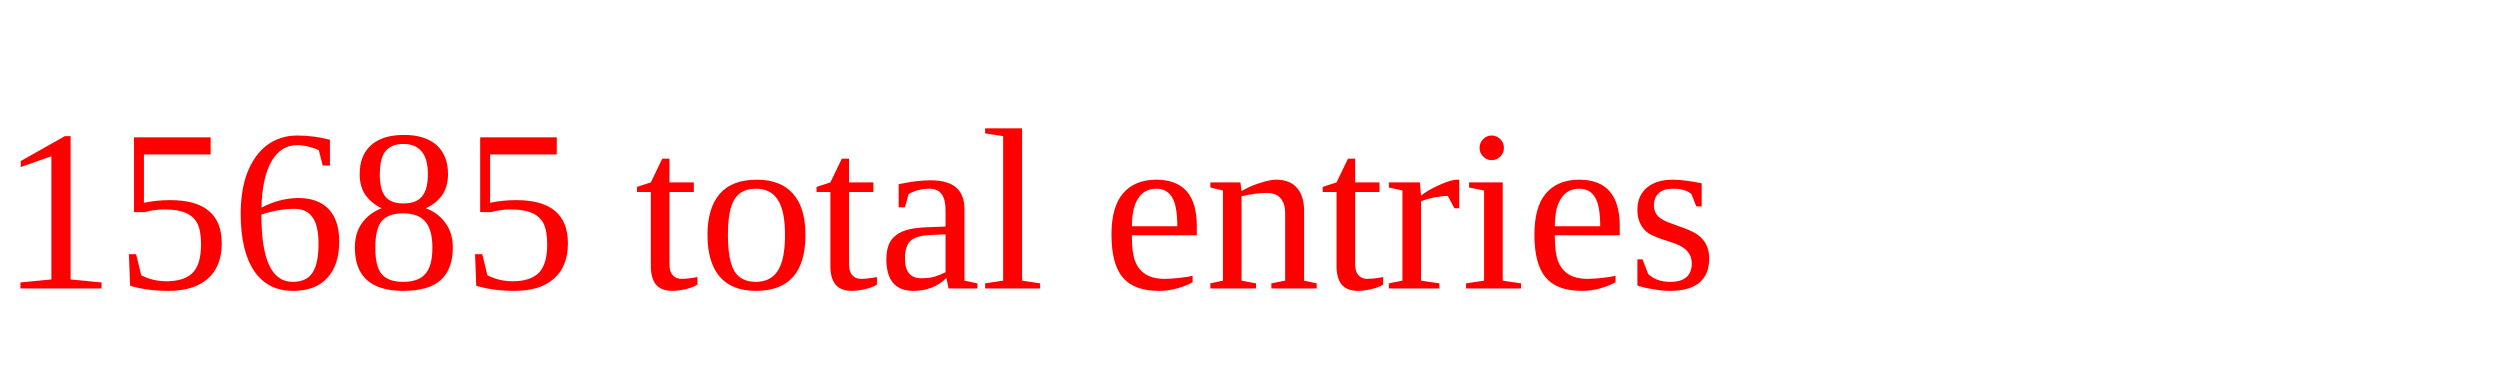
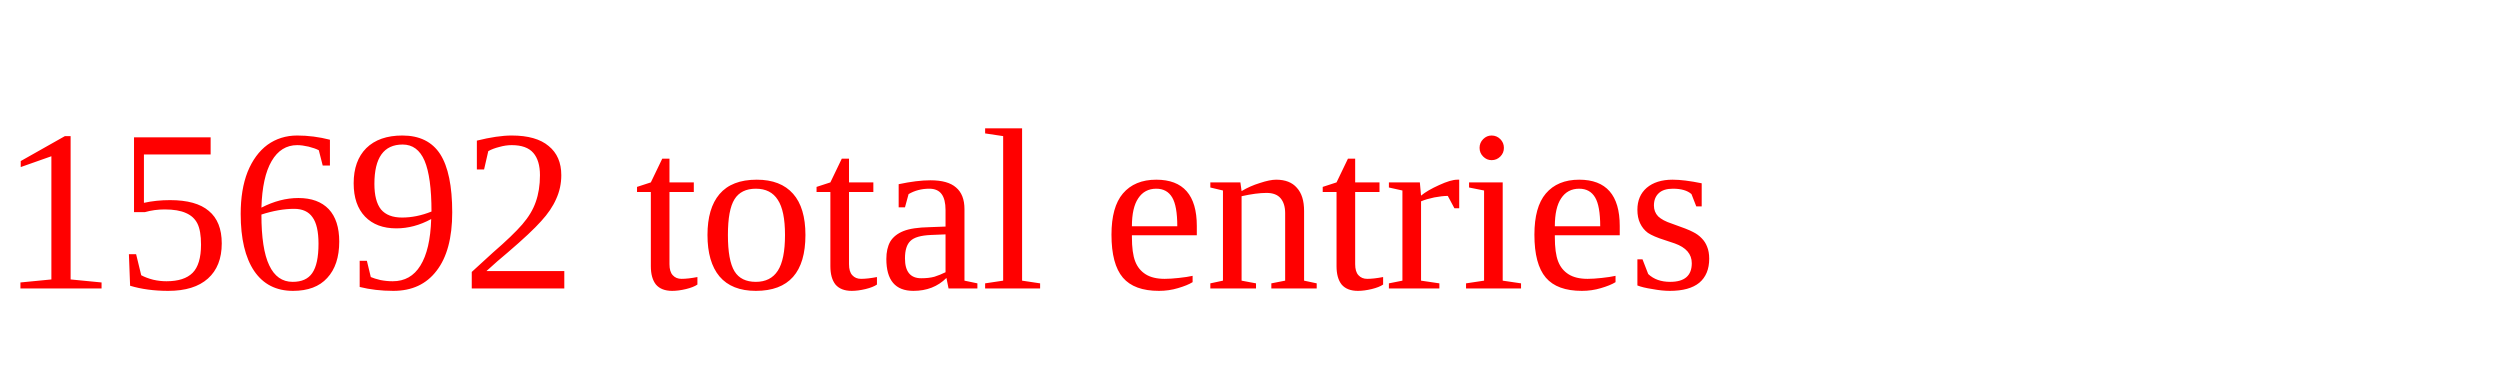
<svg xmlns="http://www.w3.org/2000/svg" height="20" width="130" version="1.1">
-   <text x="0" y="15" fill="red">15685 total entries</text>
+   <text x="0" y="15" fill="red">15692 total entries</text>
</svg>
